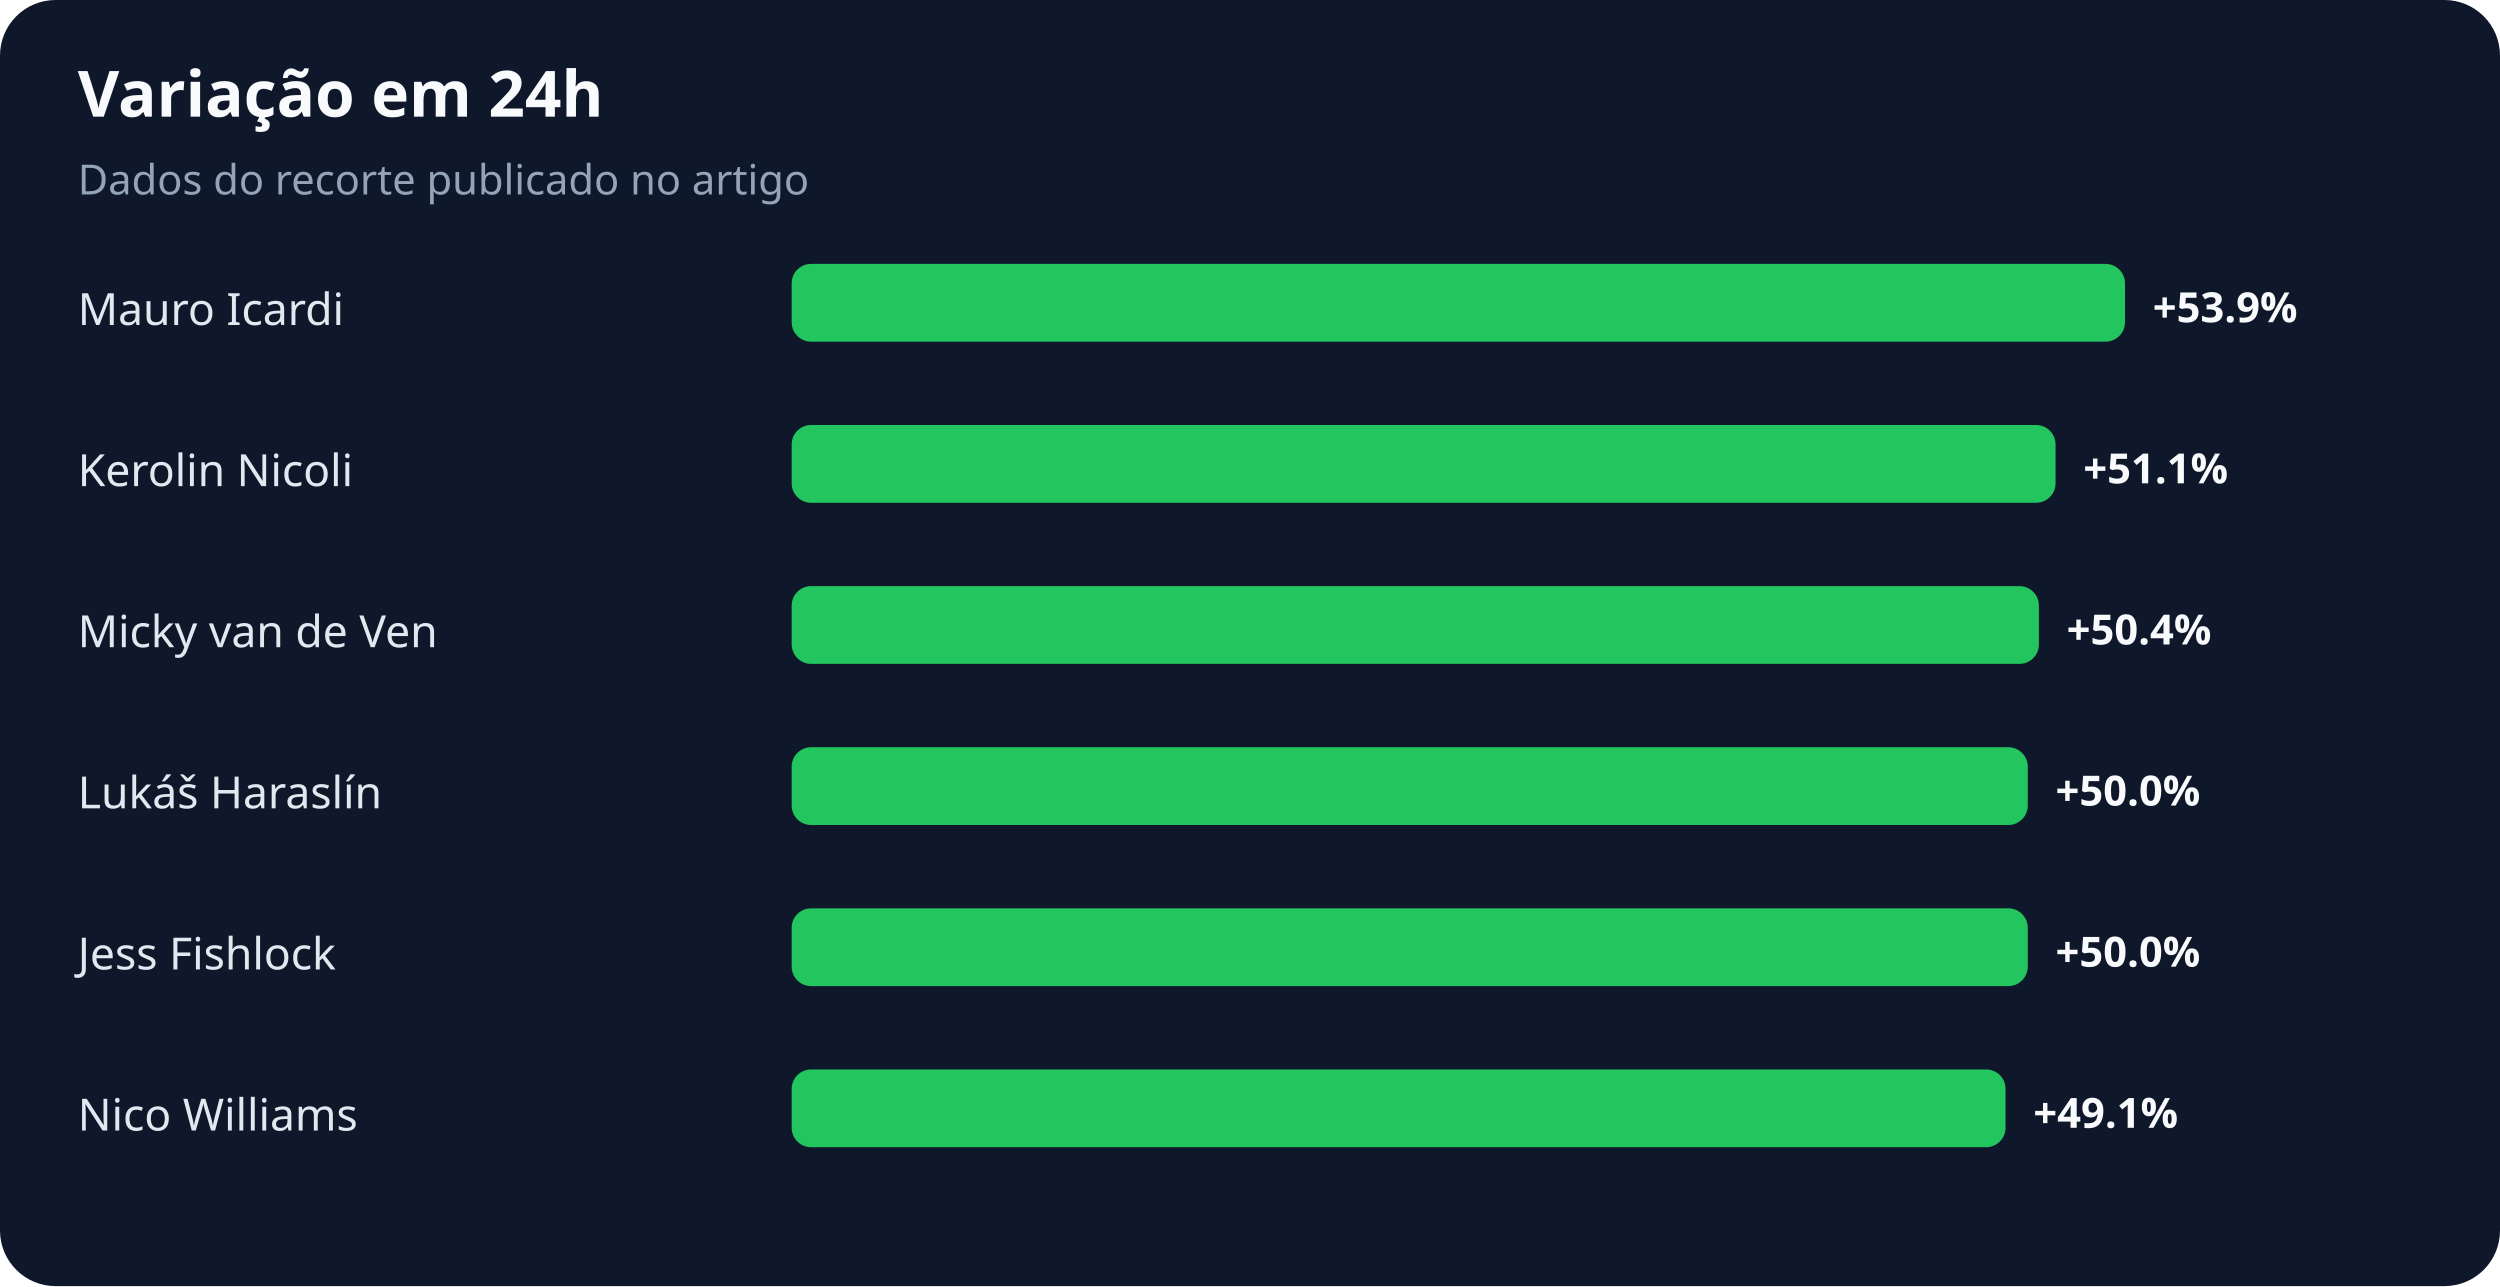
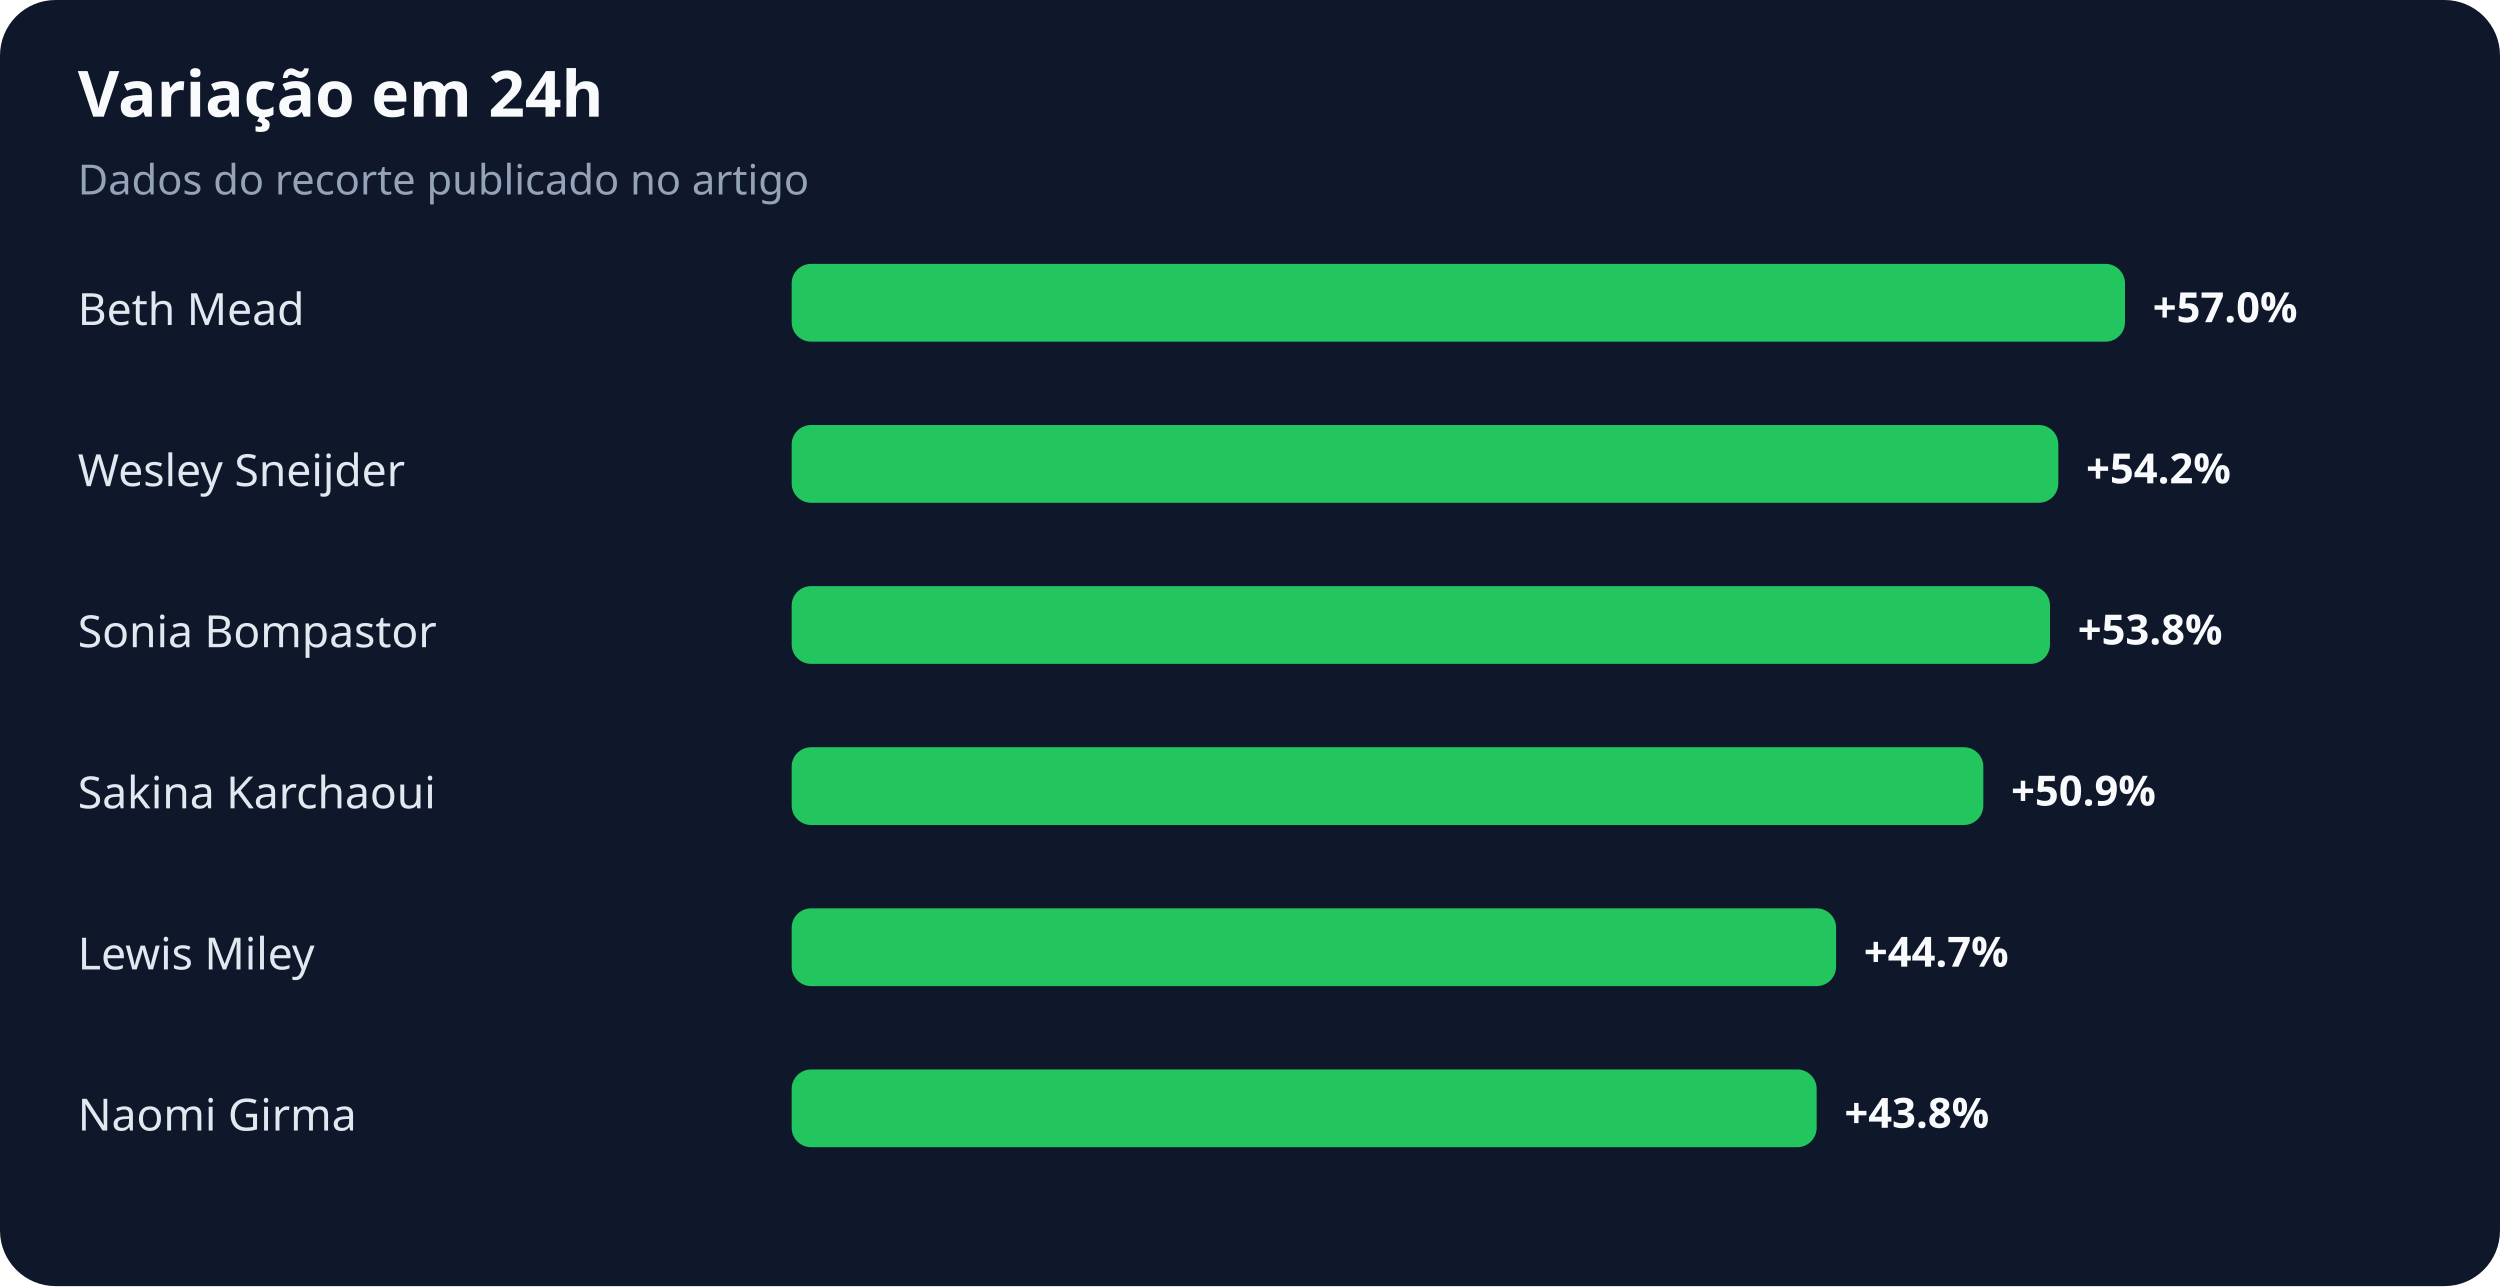
<svg xmlns="http://www.w3.org/2000/svg" width="900" height="463" viewBox="0 0 900 463" role="img" aria-labelledby="title desc">
  <rect width="100%" height="100%" rx="20" fill="#0f172a" />
  <text x="28" y="42" fill="#f8fafc" font-family="system-ui,sans-serif" font-size="23" font-weight="700">Variação em 24h</text>
  <text x="28" y="70" fill="#94a3b8" font-family="system-ui,sans-serif" font-size="15">Dados do recorte publicado no artigo</text>
-   <text x="28" y="117" fill="#e2e8f0" font-family="system-ui,sans-serif" font-size="16">Mauro Icardi</text>
+   <text x="28" y="117" fill="#e2e8f0" font-family="system-ui,sans-serif" font-size="16">Beth Mead</text>
  <rect x="285" y="95" width="480" height="28" rx="7" fill="#22c55e" />
-   <text x="775" y="116" fill="#f8fafc" font-family="system-ui,sans-serif" font-size="15" font-weight="700">+53.9%</text>
-   <text x="28" y="175" fill="#e2e8f0" font-family="system-ui,sans-serif" font-size="16">Kerolin Nicoli</text>
-   <rect x="285" y="153" width="455" height="28" rx="7" fill="#22c55e" />
-   <text x="750" y="174" fill="#f8fafc" font-family="system-ui,sans-serif" font-size="15" font-weight="700">+51.1%</text>
-   <text x="28" y="233" fill="#e2e8f0" font-family="system-ui,sans-serif" font-size="16">Micky van de Ven</text>
-   <rect x="285" y="211" width="449" height="28" rx="7" fill="#22c55e" />
-   <text x="744" y="232" fill="#f8fafc" font-family="system-ui,sans-serif" font-size="15" font-weight="700">+50.4%</text>
-   <text x="28" y="291" fill="#e2e8f0" font-family="system-ui,sans-serif" font-size="16">Lukáš Haraslín</text>
-   <rect x="285" y="269" width="445" height="28" rx="7" fill="#22c55e" />
-   <text x="740" y="290" fill="#f8fafc" font-family="system-ui,sans-serif" font-size="15" font-weight="700">+50.0%</text>
-   <text x="28" y="349" fill="#e2e8f0" font-family="system-ui,sans-serif" font-size="16">Jess Fishlock</text>
-   <rect x="285" y="327" width="445" height="28" rx="7" fill="#22c55e" />
-   <text x="740" y="348" fill="#f8fafc" font-family="system-ui,sans-serif" font-size="15" font-weight="700">+50.0%</text>
-   <text x="28" y="407" fill="#e2e8f0" font-family="system-ui,sans-serif" font-size="16">Nico Williams</text>
-   <rect x="285" y="385" width="437" height="28" rx="7" fill="#22c55e" />
-   <text x="732" y="406" fill="#f8fafc" font-family="system-ui,sans-serif" font-size="15" font-weight="700">+49.1%</text>
+   <text x="775" y="116" fill="#f8fafc" font-family="system-ui,sans-serif" font-size="15" font-weight="700">+57.0%</text>
+   <text x="28" y="175" fill="#e2e8f0" font-family="system-ui,sans-serif" font-size="16">Wesley Sneijder</text>
+   <rect x="285" y="153" width="456" height="28" rx="7" fill="#22c55e" />
+   <text x="751" y="174" fill="#f8fafc" font-family="system-ui,sans-serif" font-size="15" font-weight="700">+54.2%</text>
+   <text x="28" y="233" fill="#e2e8f0" font-family="system-ui,sans-serif" font-size="16">Sonia Bompastor</text>
+   <rect x="285" y="211" width="453" height="28" rx="7" fill="#22c55e" />
+   <text x="748" y="232" fill="#f8fafc" font-family="system-ui,sans-serif" font-size="15" font-weight="700">+53.8%</text>
+   <text x="28" y="291" fill="#e2e8f0" font-family="system-ui,sans-serif" font-size="16">Sakina Karchaoui</text>
+   <rect x="285" y="269" width="429" height="28" rx="7" fill="#22c55e" />
+   <text x="724" y="290" fill="#f8fafc" font-family="system-ui,sans-serif" font-size="15" font-weight="700">+50.9%</text>
+   <text x="28" y="349" fill="#e2e8f0" font-family="system-ui,sans-serif" font-size="16">Lewis Miley</text>
+   <rect x="285" y="327" width="376" height="28" rx="7" fill="#22c55e" />
+   <text x="671" y="348" fill="#f8fafc" font-family="system-ui,sans-serif" font-size="15" font-weight="700">+44.7%</text>
+   <text x="28" y="407" fill="#e2e8f0" font-family="system-ui,sans-serif" font-size="16">Naomi Girma</text>
+   <rect x="285" y="385" width="369" height="28" rx="7" fill="#22c55e" />
+   <text x="664" y="406" fill="#f8fafc" font-family="system-ui,sans-serif" font-size="15" font-weight="700">+43.8%</text>
</svg>
